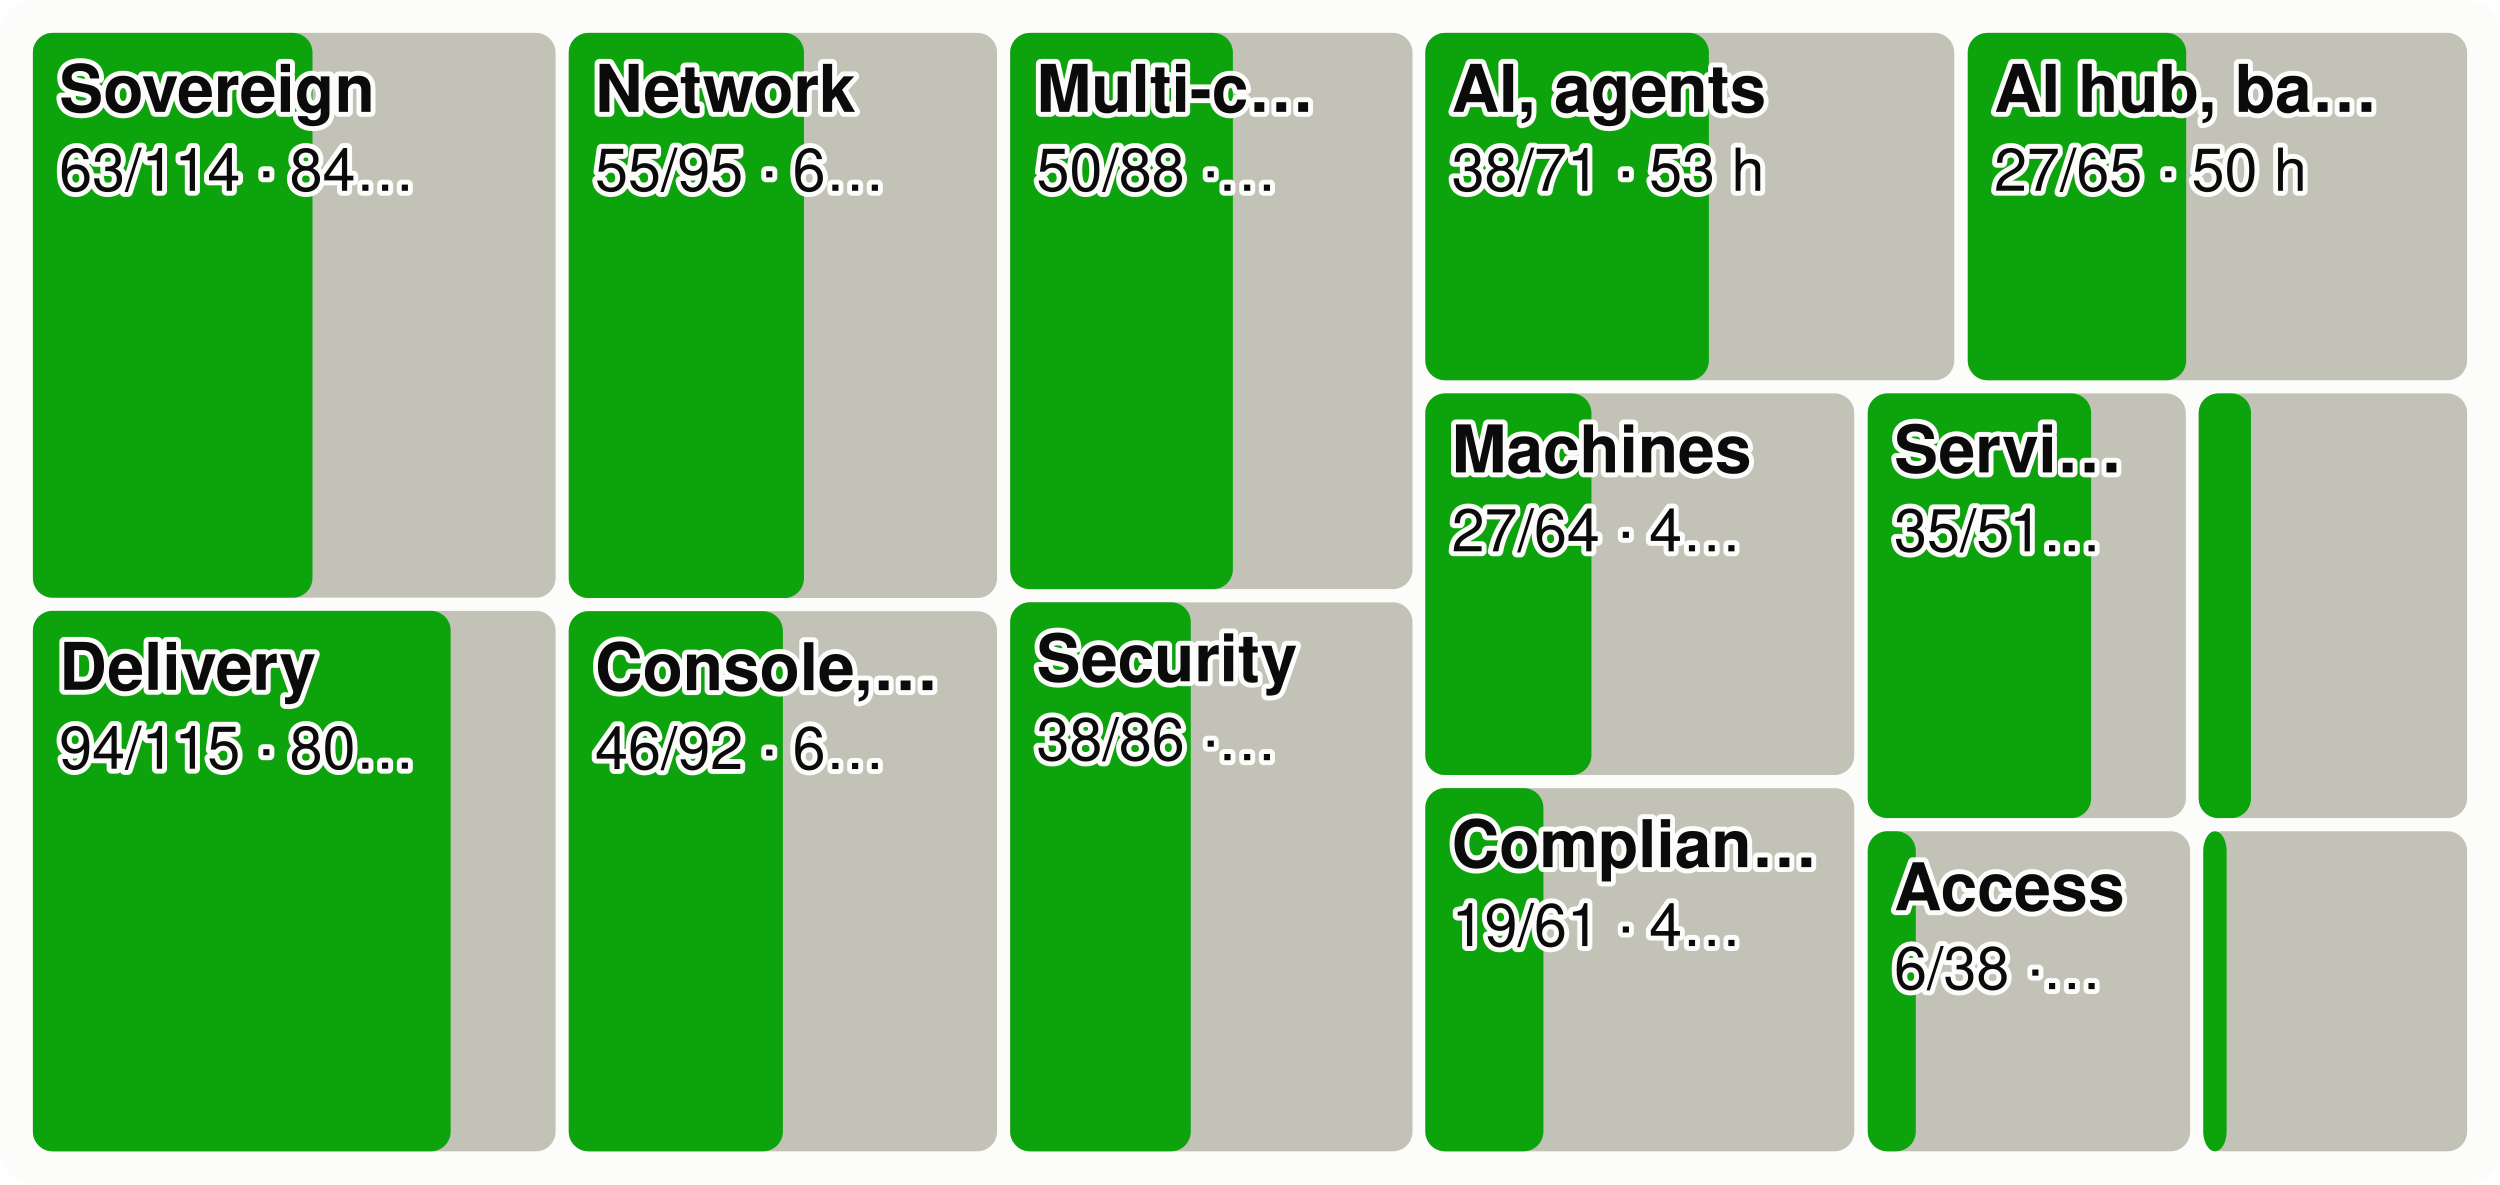
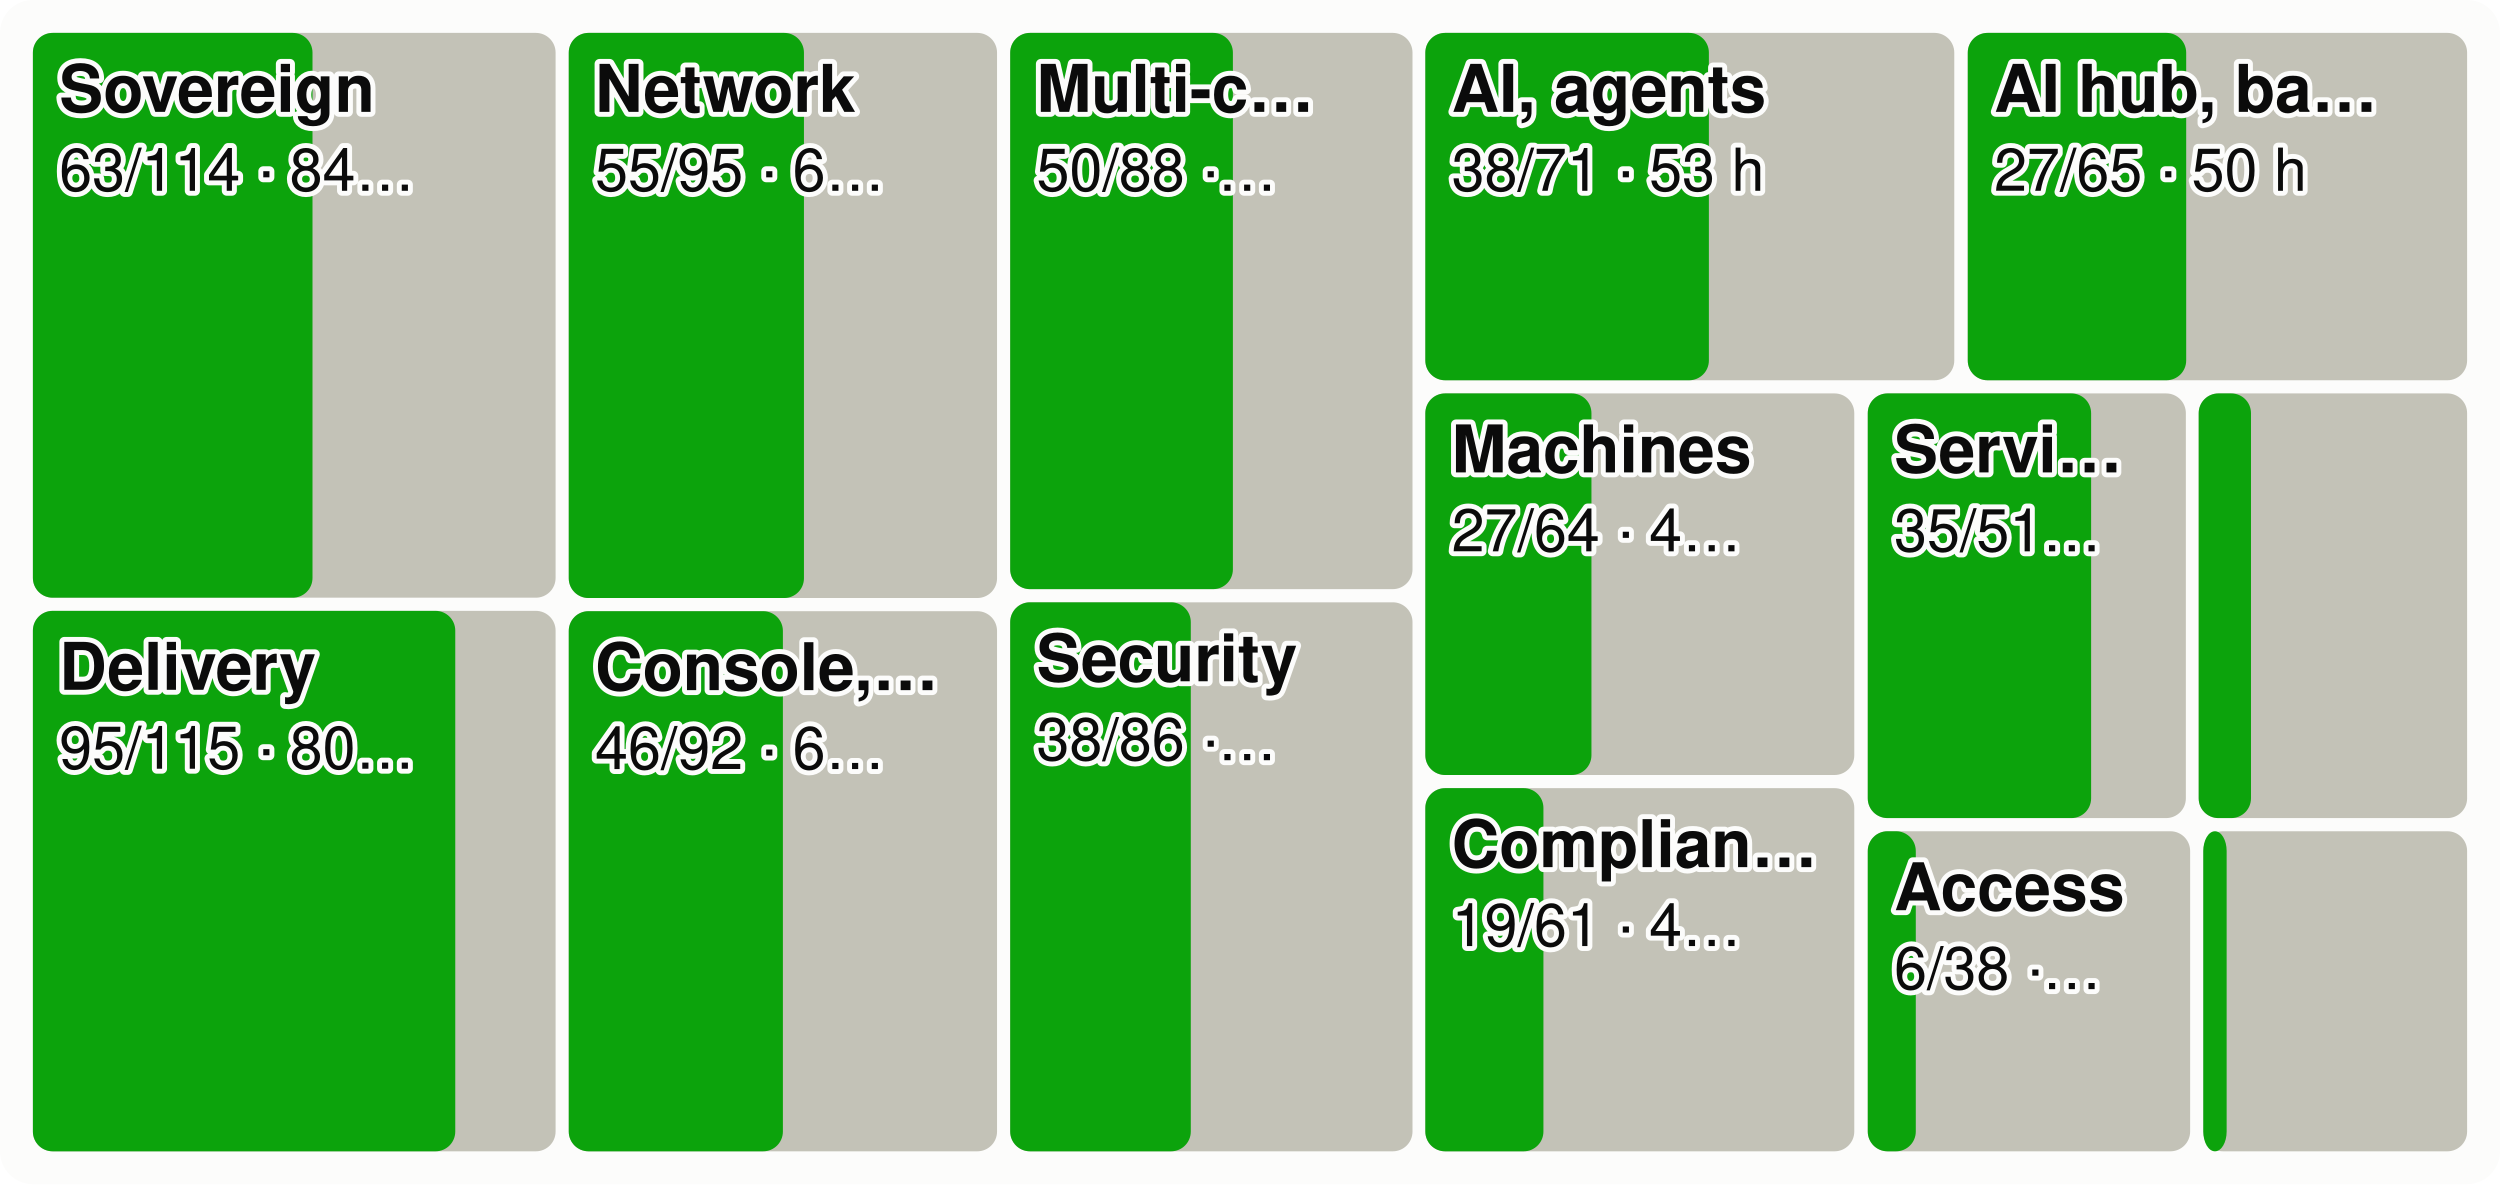
<svg xmlns="http://www.w3.org/2000/svg" viewBox="0 0 760 360" width="760" height="360" font-family="system-ui,-apple-system,Segoe UI,Helvetica,Arial,sans-serif" font-size="18" role="img" aria-label="Every product area as a tile sized by effort, the merged share in green">
  <style>.h{paint-order:stroke;stroke:#fcfcfb;stroke-width:3px;stroke-linejoin:round}.rg{stroke:#fcfcfb}@media (prefers-color-scheme: dark){.bg{fill:#1a1a19}.t1{fill:#f0efec}.t2{fill:#c3c2b7}.gr{stroke:#2c2c2a}.ax{stroke:#383835}.ld{stroke:#383835}.br{stroke:#c3c2b7}.m{stroke:#3987e5}.dp{stroke:#d95926}.v{stroke:#199e70}.i2{stroke:#c3c2b7}.i1{stroke:#f0efec}.f1{fill:#3987e5}.f2{fill:#d95926}.f3{fill:#199e70}.f4{fill:#c98500}.ev{fill:#c3c2b7}.inv{fill:#1a1a19}.done{fill:#cde2fb}.todo{fill:#52514e}.tile{fill:#262624}.h,.rg{stroke:#1a1a19}}</style>
  <rect width="760" height="360" rx="10" class="bg" fill="#fcfcfb" />
  <rect x="10.0" y="10.0" width="158.9" height="171.7" rx="6" class="todo" fill="#c3c2b7" />
  <rect x="10.0" y="10.0" width="85.0" height="171.7" rx="6" class="gain" fill="#0ca30c" />
  <text x="18.0" y="34.0" class="t1 h" fill="#0b0b0b" font-size="20" font-weight="600">Sovereign</text>
  <text x="18.0" y="58.0" class="t1 h" fill="#0b0b0b" font-size="18">63/114 · 84…</text>
  <rect x="10.0" y="185.7" width="158.9" height="164.3" rx="6" class="todo" fill="#c3c2b7" />
-   <rect x="10.0" y="185.7" width="127.0" height="164.3" rx="6" class="gain" fill="#0ca30c" />
+   <rect x="10.0" y="185.7" width="128.4" height="164.3" rx="6" class="gain" fill="#0ca30c" />
  <text x="18.0" y="209.7" class="t1 h" fill="#0b0b0b" font-size="20" font-weight="600">Delivery</text>
-   <text x="18.0" y="233.7" class="t1 h" fill="#0b0b0b" font-size="18">94/115 · 80…</text>
+   <text x="18.0" y="233.7" class="t1 h" fill="#0b0b0b" font-size="18">95/115 · 80…</text>
  <rect x="172.9" y="10.0" width="130.2" height="171.8" rx="6" class="todo" fill="#c3c2b7" />
  <rect x="172.9" y="10.0" width="71.5" height="171.8" rx="6" class="gain" fill="#0ca30c" />
  <text x="180.9" y="34.0" class="t1 h" fill="#0b0b0b" font-size="20" font-weight="600">Network</text>
  <text x="180.9" y="58.0" class="t1 h" fill="#0b0b0b" font-size="18">55/95 · 6…</text>
  <rect x="172.9" y="185.8" width="130.2" height="164.2" rx="6" class="todo" fill="#c3c2b7" />
  <rect x="172.9" y="185.8" width="65.1" height="164.2" rx="6" class="gain" fill="#0ca30c" />
  <text x="180.9" y="209.8" class="t1 h" fill="#0b0b0b" font-size="20" font-weight="600">Console,…</text>
  <text x="180.9" y="233.8" class="t1 h" fill="#0b0b0b" font-size="18">46/92 · 6…</text>
  <rect x="307.1" y="10.0" width="122.3" height="169.1" rx="6" class="todo" fill="#c3c2b7" />
  <rect x="307.1" y="10.0" width="67.7" height="169.1" rx="6" class="gain" fill="#0ca30c" />
  <text x="315.1" y="34.0" class="t1 h" fill="#0b0b0b" font-size="20" font-weight="600">Multi-c…</text>
  <text x="315.1" y="58.0" class="t1 h" fill="#0b0b0b" font-size="18">50/88 ·…</text>
  <rect x="307.1" y="183.1" width="122.3" height="166.9" rx="6" class="todo" fill="#c3c2b7" />
  <rect x="307.1" y="183.1" width="54.9" height="166.9" rx="6" class="gain" fill="#0ca30c" />
  <text x="315.1" y="207.1" class="t1 h" fill="#0b0b0b" font-size="20" font-weight="600">Security</text>
  <text x="315.1" y="231.1" class="t1 h" fill="#0b0b0b" font-size="18">38/86 ·…</text>
  <rect x="433.3" y="10.0" width="160.8" height="105.6" rx="6" class="todo" fill="#c3c2b7" />
  <rect x="433.3" y="10.0" width="86.2" height="105.6" rx="6" class="gain" fill="#0ca30c" />
  <text x="441.3" y="34.0" class="t1 h" fill="#0b0b0b" font-size="20" font-weight="600">AI, agents</text>
  <text x="441.3" y="58.0" class="t1 h" fill="#0b0b0b" font-size="18">38/71 · 53 h</text>
  <rect x="598.2" y="10.0" width="151.8" height="105.6" rx="6" class="todo" fill="#c3c2b7" />
  <rect x="598.2" y="10.0" width="66.4" height="105.6" rx="6" class="gain" fill="#0ca30c" />
  <text x="606.2" y="34.0" class="t1 h" fill="#0b0b0b" font-size="20" font-weight="600">AI hub, ba…</text>
  <text x="606.2" y="58.0" class="t1 h" fill="#0b0b0b" font-size="18">27/65 · 50 h</text>
  <rect x="433.3" y="119.6" width="130.4" height="116.0" rx="6" class="todo" fill="#c3c2b7" />
  <rect x="433.3" y="119.6" width="50.5" height="116.0" rx="6" class="gain" fill="#0ca30c" />
  <text x="441.3" y="143.6" class="t1 h" fill="#0b0b0b" font-size="20" font-weight="600">Machines</text>
  <text x="441.3" y="167.6" class="t1 h" fill="#0b0b0b" font-size="18">27/64 · 4…</text>
  <rect x="433.3" y="239.6" width="130.4" height="110.4" rx="6" class="todo" fill="#c3c2b7" />
  <rect x="433.3" y="239.6" width="35.9" height="110.4" rx="6" class="gain" fill="#0ca30c" />
  <text x="441.3" y="263.6" class="t1 h" fill="#0b0b0b" font-size="20" font-weight="600">Complian…</text>
  <text x="441.3" y="287.6" class="t1 h" fill="#0b0b0b" font-size="18">19/61 · 4…</text>
  <rect x="567.8" y="119.6" width="96.7" height="129.1" rx="6" class="todo" fill="#c3c2b7" />
  <rect x="567.8" y="119.6" width="67.9" height="129.1" rx="6" class="gain" fill="#0ca30c" />
  <text x="575.8" y="143.6" class="t1 h" fill="#0b0b0b" font-size="20" font-weight="600">Servi…</text>
  <text x="575.8" y="167.6" class="t1 h" fill="#0b0b0b" font-size="18">35/51…</text>
  <rect x="668.4" y="119.6" width="81.6" height="129.1" rx="6" class="todo" fill="#c3c2b7" />
  <rect x="668.4" y="119.6" width="15.9" height="129.1" rx="6" class="gain" fill="#0ca30c" />
  <rect x="567.8" y="252.7" width="98.0" height="97.3" rx="6" class="todo" fill="#c3c2b7" />
  <rect x="567.8" y="252.7" width="14.6" height="97.3" rx="6" class="gain" fill="#0ca30c" />
  <text x="575.8" y="276.7" class="t1 h" fill="#0b0b0b" font-size="20" font-weight="600">Access</text>
  <text x="575.8" y="300.7" class="t1 h" fill="#0b0b0b" font-size="18">6/38 ·…</text>
  <rect x="669.8" y="252.7" width="80.2" height="97.3" rx="6" class="todo" fill="#c3c2b7" />
  <rect x="669.8" y="252.7" width="7.1" height="97.3" rx="6" class="gain" fill="#0ca30c" />
</svg>
